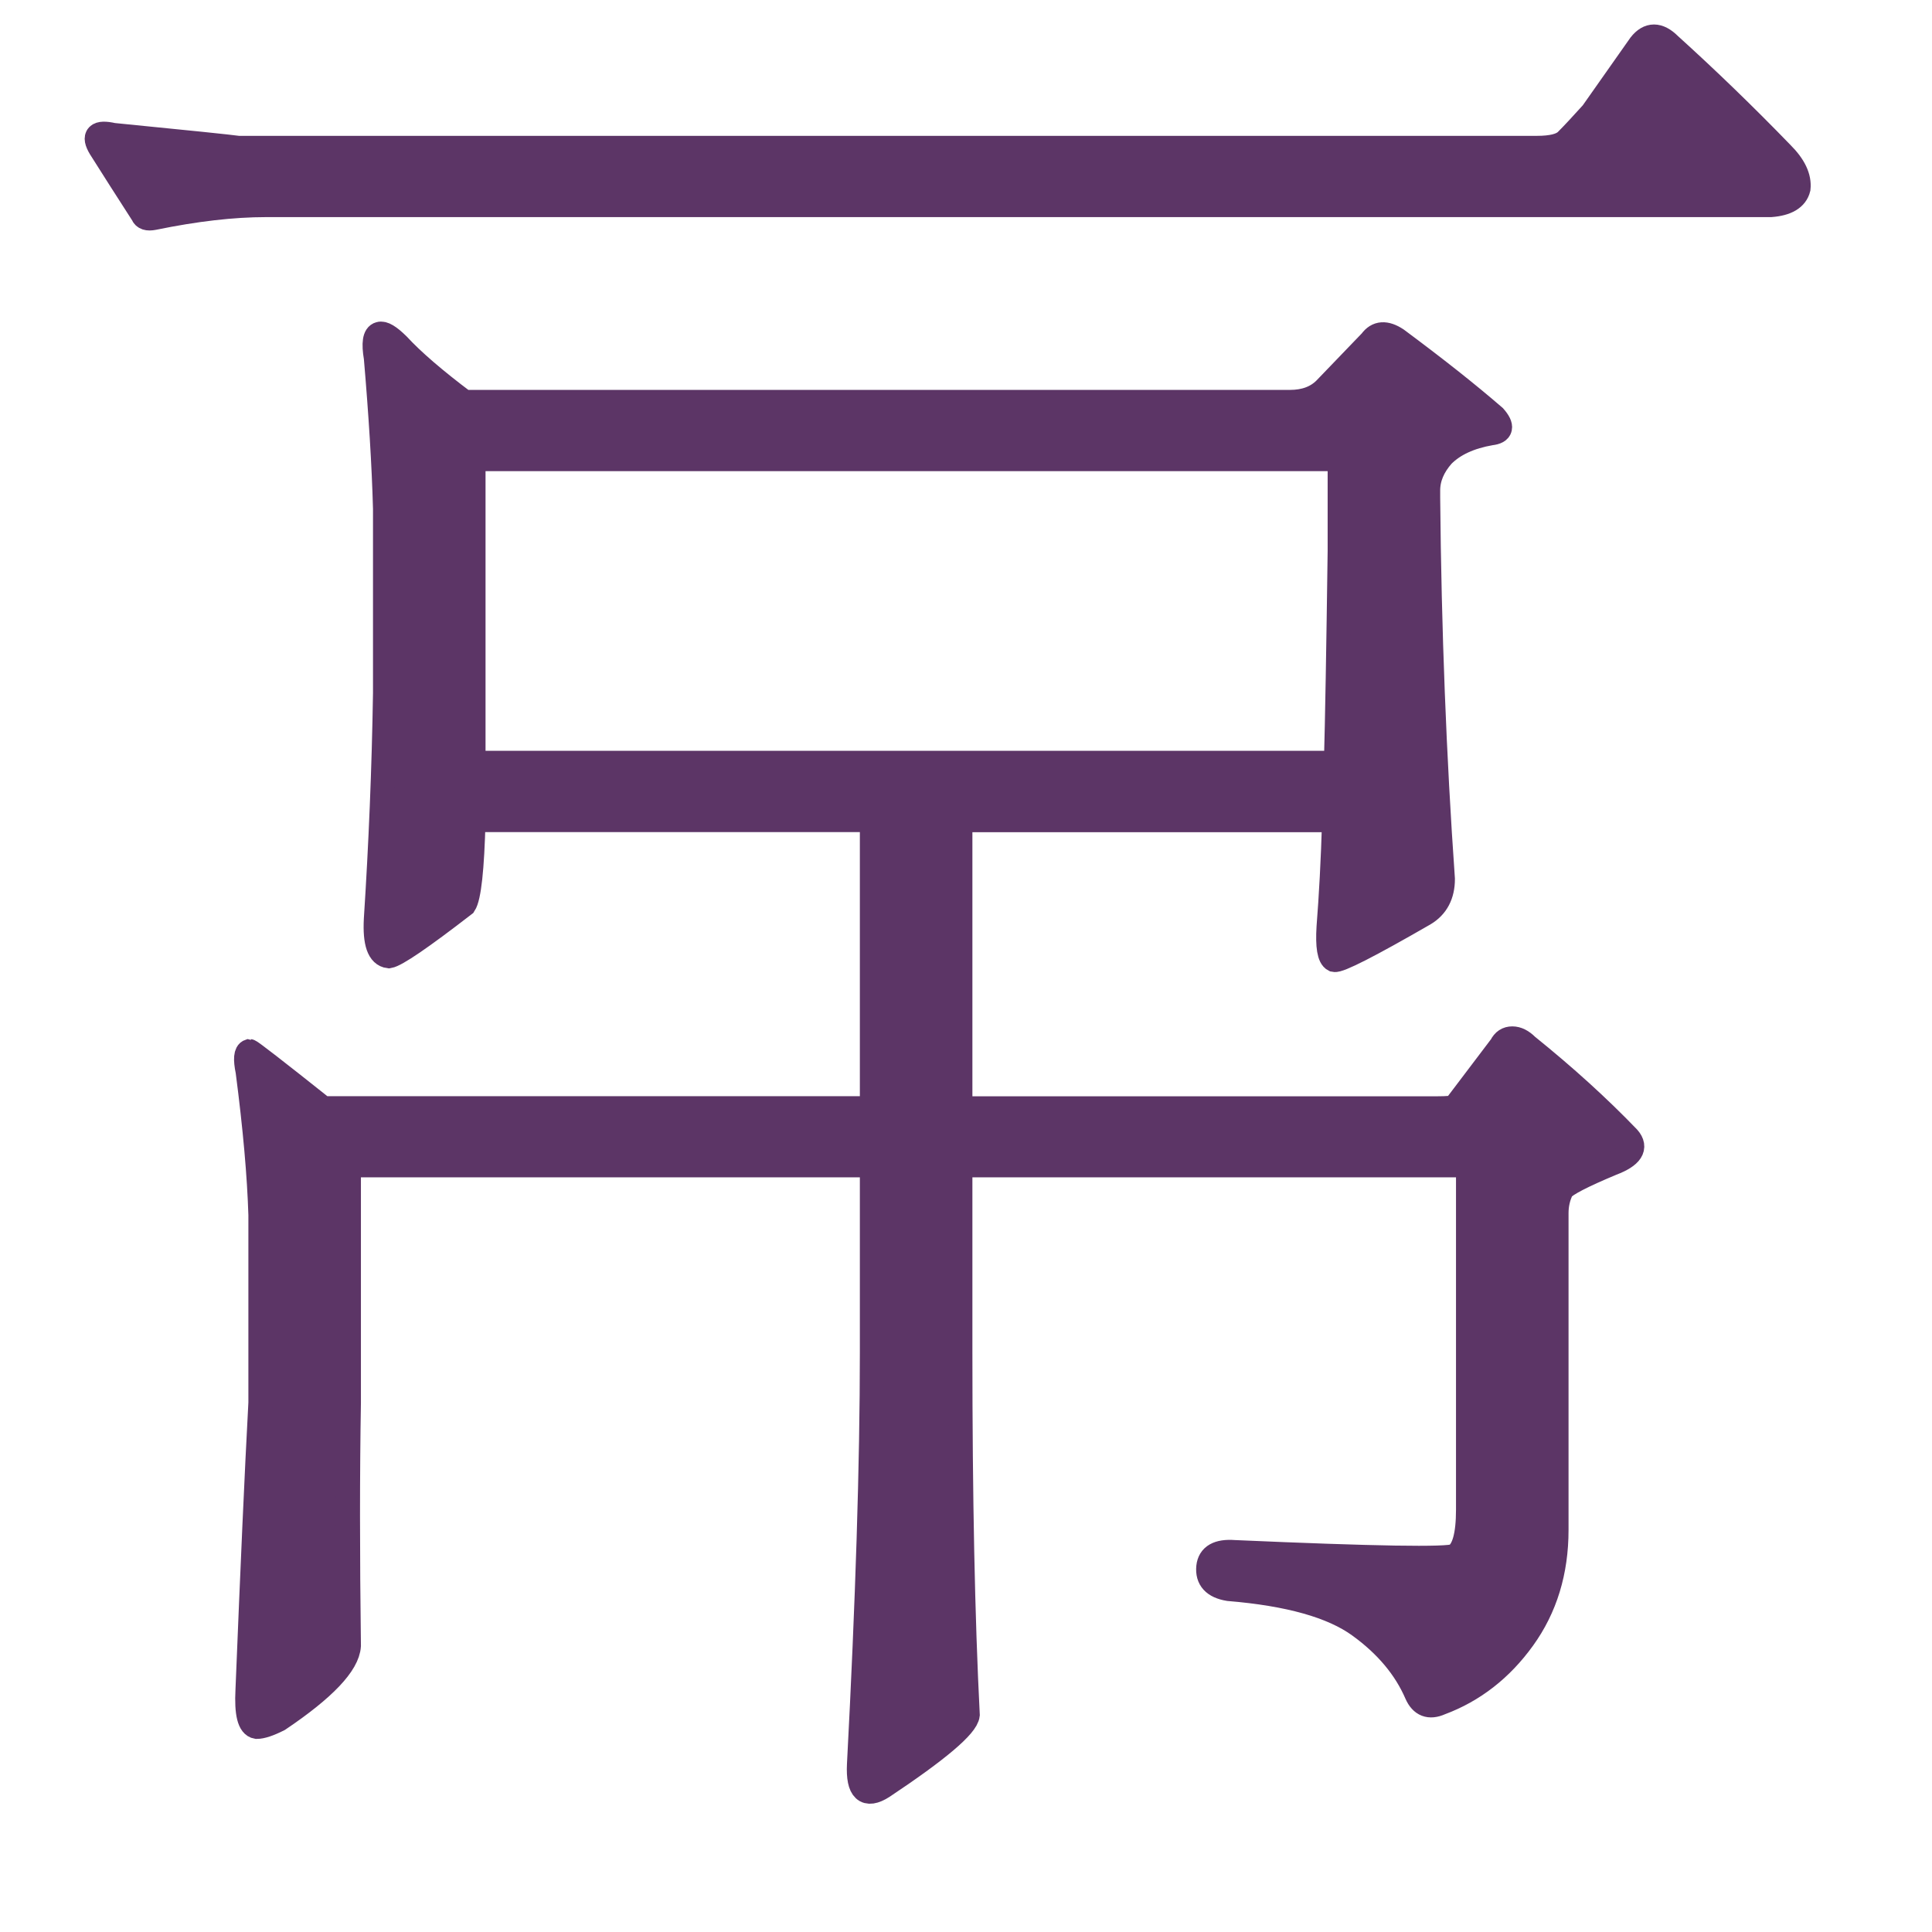
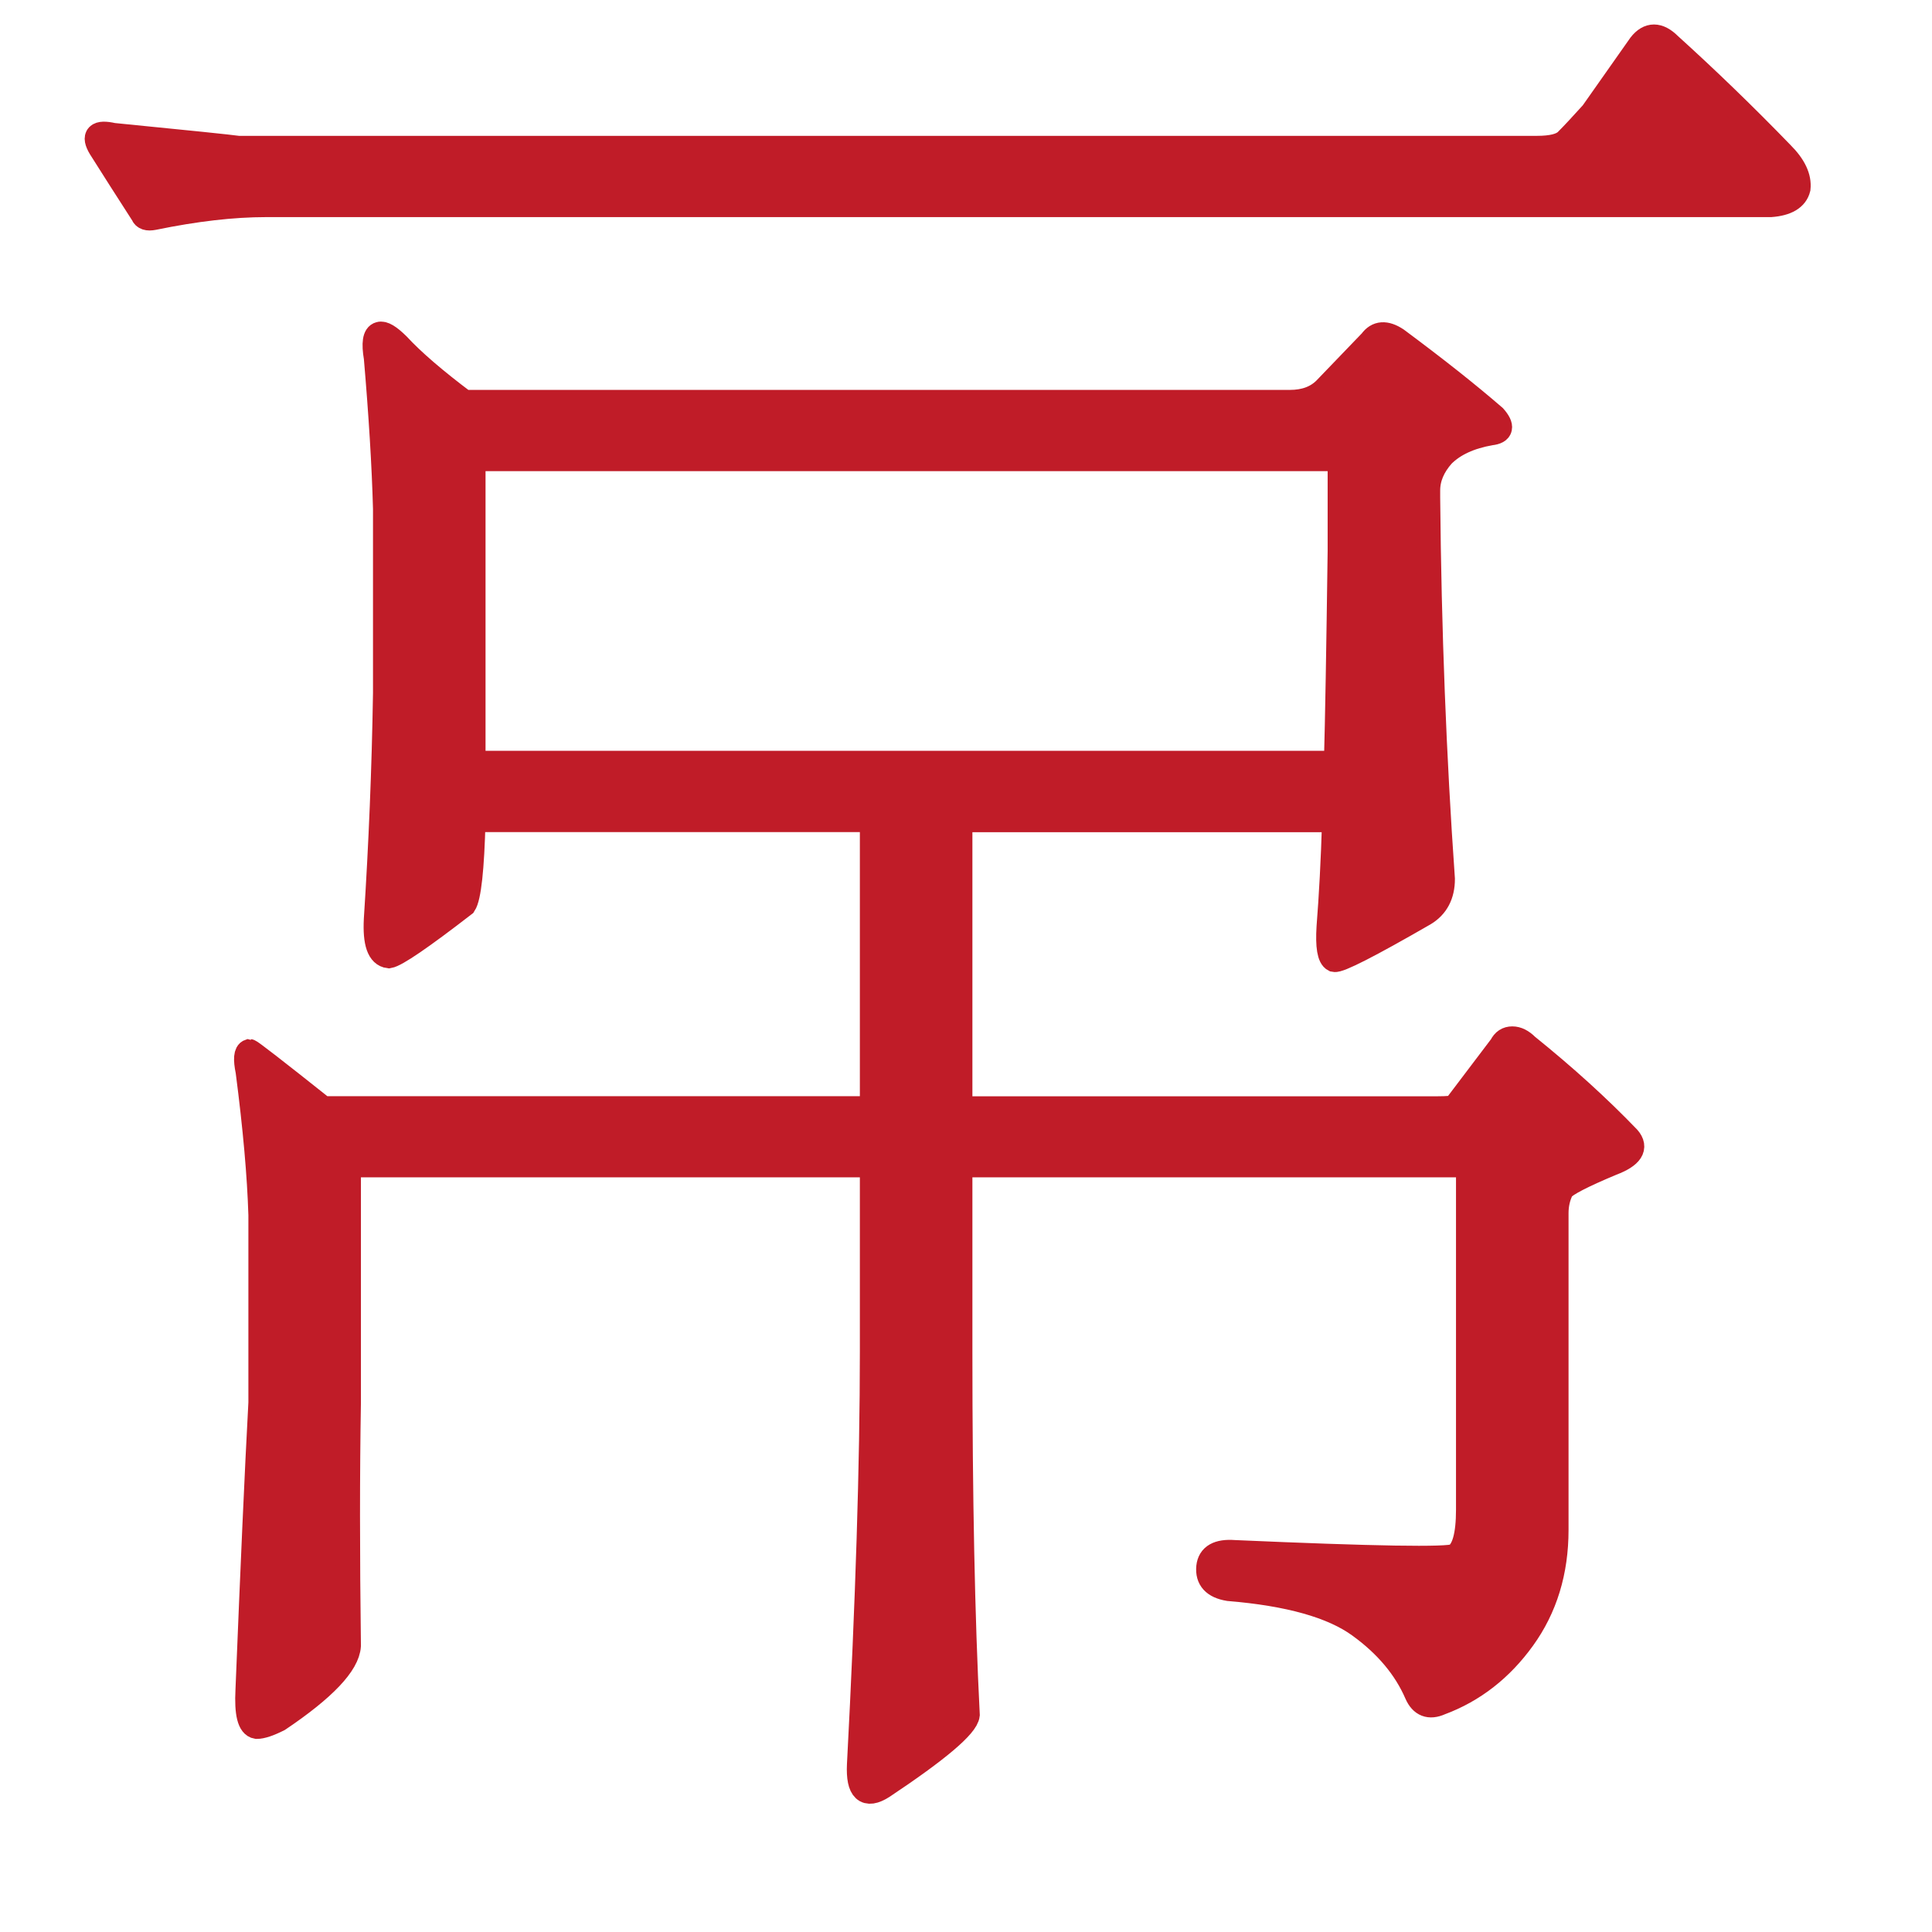
<svg xmlns="http://www.w3.org/2000/svg" width="16" height="16" viewBox="0 0 16 16" version="1.1" id="svg5">
  <defs id="defs2" />
  <g id="layer1">
-     <path d="M 7.221,6.791 H 3.921 c -0.01,0.407 -0.036,0.64 -0.076,0.701 C 3.489,7.767 3.281,7.909 3.22,7.919 3.138,7.909 3.103,7.807 3.113,7.614 3.153,6.994 3.179,6.369 3.189,5.739 V 4.214 C 3.179,3.848 3.153,3.431 3.113,2.963 3.092,2.841 3.103,2.775 3.143,2.765 c 0.031,-0.01 0.081,0.02 0.153,0.091 0.122,0.132 0.305,0.29 0.549,0.473 h 6.838 c 0.122,0 0.219,-0.036 0.29,-0.107 l 0.381,-0.396 c 0.051,-0.071 0.122,-0.076 0.214,-0.015 0.315,0.234 0.585,0.447 0.808,0.64 0.071,0.081 0.061,0.127 -0.03,0.137 -0.173,0.03 -0.305,0.091 -0.397,0.183 -0.081,0.091 -0.122,0.188 -0.122,0.29 v 0.061 c 0.01,1.098 0.051,2.15 0.122,3.157 0,0.132 -0.051,0.229 -0.153,0.29 -0.458,0.264 -0.707,0.391 -0.747,0.381 -0.041,-0.02 -0.056,-0.112 -0.046,-0.274 0.02,-0.254 0.036,-0.549 0.046,-0.884 H 7.953 v 2.387 h 3.945 c 0.092,0 0.142,-0.005 0.153,-0.015 l 0.381,-0.503 c 0.02,-0.041 0.051,-0.061 0.092,-0.061 0.041,0 0.081,0.02 0.122,0.061 0.315,0.254 0.595,0.508 0.839,0.762 0.071,0.081 0.025,0.152 -0.137,0.213 -0.244,0.102 -0.381,0.173 -0.412,0.213 -0.031,0.061 -0.046,0.127 -0.046,0.198 v 2.623 c 0,0.346 -0.092,0.646 -0.275,0.9 -0.183,0.254 -0.412,0.432 -0.686,0.534 -0.092,0.041 -0.158,0.015 -0.198,-0.076 -0.092,-0.213 -0.249,-0.402 -0.473,-0.564 -0.224,-0.163 -0.585,-0.264 -1.083,-0.305 -0.122,-0.02 -0.178,-0.081 -0.168,-0.183 0.01,-0.091 0.081,-0.132 0.214,-0.122 1.159,0.051 1.769,0.061 1.83,0.03 0.071,-0.041 0.107,-0.168 0.107,-0.381 V 9.65 H 7.953 v 1.548 c 0,1.2 0.02,2.201 0.061,3.004 -0.01,0.091 -0.244,0.29 -0.702,0.595 -0.142,0.091 -0.208,0.03 -0.198,-0.183 0.071,-1.352 0.107,-2.491 0.107,-3.416 V 9.65 H 2.889 v 1.967 c -0.01,0.579 -0.01,1.25 0,2.013 -0.01,0.152 -0.203,0.356 -0.58,0.61 -0.081,0.041 -0.142,0.061 -0.183,0.061 -0.061,-0.01 -0.086,-0.112 -0.076,-0.305 0.041,-1.017 0.076,-1.81 0.107,-2.379 V 10.062 C 2.147,9.737 2.112,9.34 2.051,8.872 2.03,8.771 2.035,8.715 2.066,8.705 c 0.01,0 0.214,0.158 0.61,0.473 H 7.221 Z M 3.921,6.318 H 11.064 c 0.01,-0.356 0.02,-0.94 0.031,-1.754 V 3.802 H 3.921 Z M 12.728,1.225 c 0.122,0 0.203,-0.02 0.244,-0.061 0.051,-0.051 0.122,-0.127 0.214,-0.229 l 0.397,-0.564 c 0.071,-0.091 0.153,-0.091 0.244,0 0.315,0.285 0.625,0.585 0.93,0.9 0.102,0.102 0.147,0.198 0.137,0.29 -0.02,0.081 -0.097,0.127 -0.229,0.137 H 2.203 c -0.275,0 -0.585,0.036 -0.93,0.107 -0.051,0.01 -0.081,0 -0.092,-0.03 C 1.049,1.57 0.932,1.387 0.83,1.225 0.769,1.123 0.805,1.088 0.937,1.118 c 0.62,0.061 0.966,0.097 1.037,0.107 z" id="path109241" style="font-weight:bold;font-size:15.617px;line-height:1.25;font-family:'BabelStone Han';-inkscape-font-specification:'BabelStone Han Bold';text-align:center;letter-spacing:0px;word-spacing:0px;text-anchor:middle;fill:#5c3566;stroke:#5c3566;stroke-width:0.2" />
+     <path d="M 7.221,6.791 H 3.921 c -0.01,0.407 -0.036,0.64 -0.076,0.701 C 3.489,7.767 3.281,7.909 3.22,7.919 3.138,7.909 3.103,7.807 3.113,7.614 3.153,6.994 3.179,6.369 3.189,5.739 V 4.214 C 3.179,3.848 3.153,3.431 3.113,2.963 3.092,2.841 3.103,2.775 3.143,2.765 c 0.031,-0.01 0.081,0.02 0.153,0.091 0.122,0.132 0.305,0.29 0.549,0.473 h 6.838 c 0.122,0 0.219,-0.036 0.29,-0.107 l 0.381,-0.396 c 0.051,-0.071 0.122,-0.076 0.214,-0.015 0.315,0.234 0.585,0.447 0.808,0.64 0.071,0.081 0.061,0.127 -0.03,0.137 -0.173,0.03 -0.305,0.091 -0.397,0.183 -0.081,0.091 -0.122,0.188 -0.122,0.29 v 0.061 c 0.01,1.098 0.051,2.15 0.122,3.157 0,0.132 -0.051,0.229 -0.153,0.29 -0.458,0.264 -0.707,0.391 -0.747,0.381 -0.041,-0.02 -0.056,-0.112 -0.046,-0.274 0.02,-0.254 0.036,-0.549 0.046,-0.884 H 7.953 v 2.387 h 3.945 c 0.092,0 0.142,-0.005 0.153,-0.015 l 0.381,-0.503 c 0.02,-0.041 0.051,-0.061 0.092,-0.061 0.041,0 0.081,0.02 0.122,0.061 0.315,0.254 0.595,0.508 0.839,0.762 0.071,0.081 0.025,0.152 -0.137,0.213 -0.244,0.102 -0.381,0.173 -0.412,0.213 -0.031,0.061 -0.046,0.127 -0.046,0.198 v 2.623 c 0,0.346 -0.092,0.646 -0.275,0.9 -0.183,0.254 -0.412,0.432 -0.686,0.534 -0.092,0.041 -0.158,0.015 -0.198,-0.076 -0.092,-0.213 -0.249,-0.402 -0.473,-0.564 -0.224,-0.163 -0.585,-0.264 -1.083,-0.305 -0.122,-0.02 -0.178,-0.081 -0.168,-0.183 0.01,-0.091 0.081,-0.132 0.214,-0.122 1.159,0.051 1.769,0.061 1.83,0.03 0.071,-0.041 0.107,-0.168 0.107,-0.381 V 9.65 H 7.953 v 1.548 c 0,1.2 0.02,2.201 0.061,3.004 -0.01,0.091 -0.244,0.29 -0.702,0.595 -0.142,0.091 -0.208,0.03 -0.198,-0.183 0.071,-1.352 0.107,-2.491 0.107,-3.416 V 9.65 H 2.889 v 1.967 c -0.01,0.579 -0.01,1.25 0,2.013 -0.01,0.152 -0.203,0.356 -0.58,0.61 -0.081,0.041 -0.142,0.061 -0.183,0.061 -0.061,-0.01 -0.086,-0.112 -0.076,-0.305 0.041,-1.017 0.076,-1.81 0.107,-2.379 V 10.062 C 2.147,9.737 2.112,9.34 2.051,8.872 2.03,8.771 2.035,8.715 2.066,8.705 c 0.01,0 0.214,0.158 0.61,0.473 H 7.221 Z M 3.921,6.318 H 11.064 c 0.01,-0.356 0.02,-0.94 0.031,-1.754 V 3.802 H 3.921 Z M 12.728,1.225 c 0.122,0 0.203,-0.02 0.244,-0.061 0.051,-0.051 0.122,-0.127 0.214,-0.229 l 0.397,-0.564 c 0.071,-0.091 0.153,-0.091 0.244,0 0.315,0.285 0.625,0.585 0.93,0.9 0.102,0.102 0.147,0.198 0.137,0.29 -0.02,0.081 -0.097,0.127 -0.229,0.137 H 2.203 c -0.275,0 -0.585,0.036 -0.93,0.107 -0.051,0.01 -0.081,0 -0.092,-0.03 C 1.049,1.57 0.932,1.387 0.83,1.225 0.769,1.123 0.805,1.088 0.937,1.118 c 0.62,0.061 0.966,0.097 1.037,0.107 z" id="path109241" style="font-weight:bold;font-size:15.617px;line-height:1.25;font-family:'BabelStone Han';-inkscape-font-specification:'BabelStone Han Bold';text-align:center;letter-spacing:0px;word-spacing:0px;text-anchor:middle;fill:#c01c28;stroke:#c01c28;stroke-width:0.2" />
  </g>
</svg>
